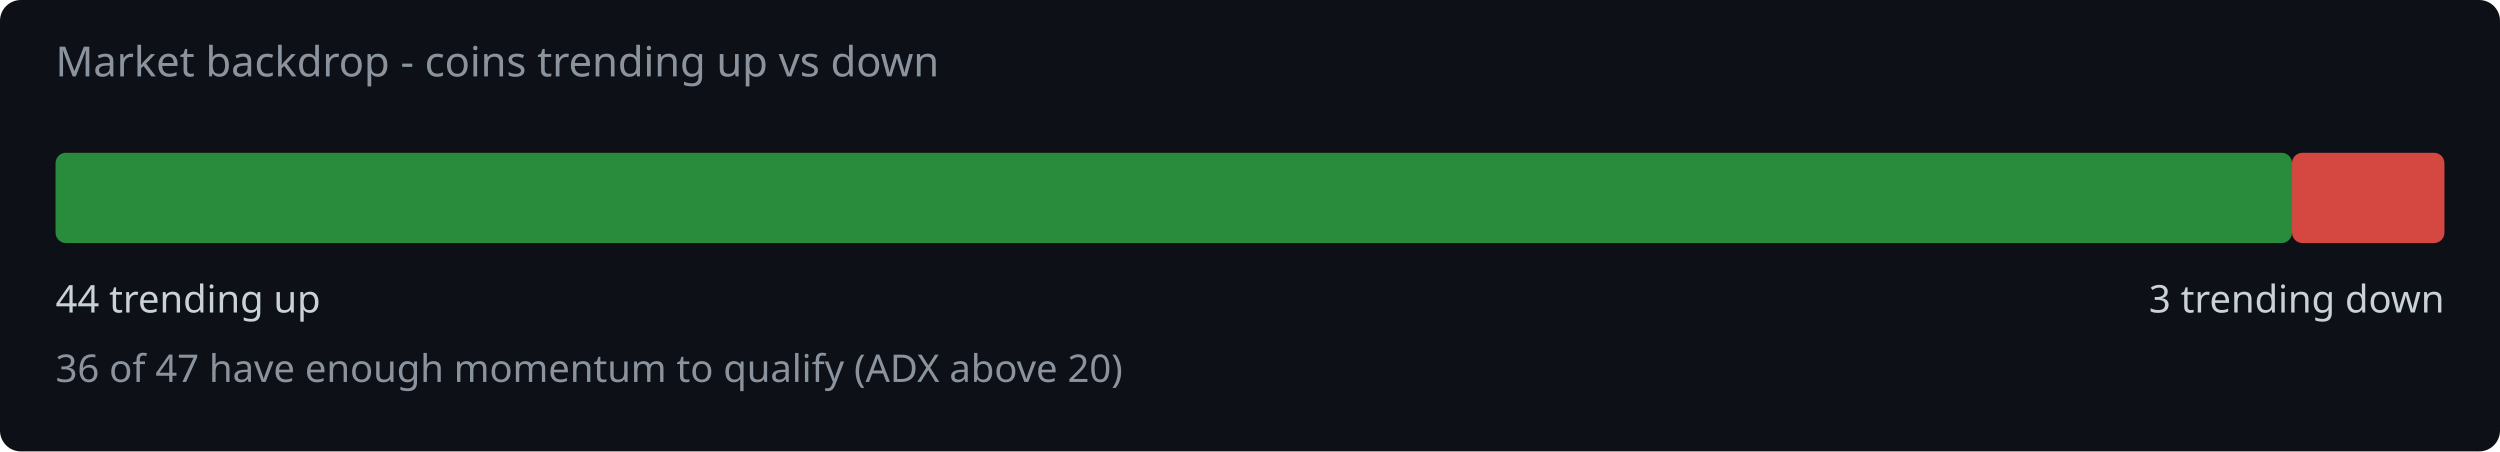
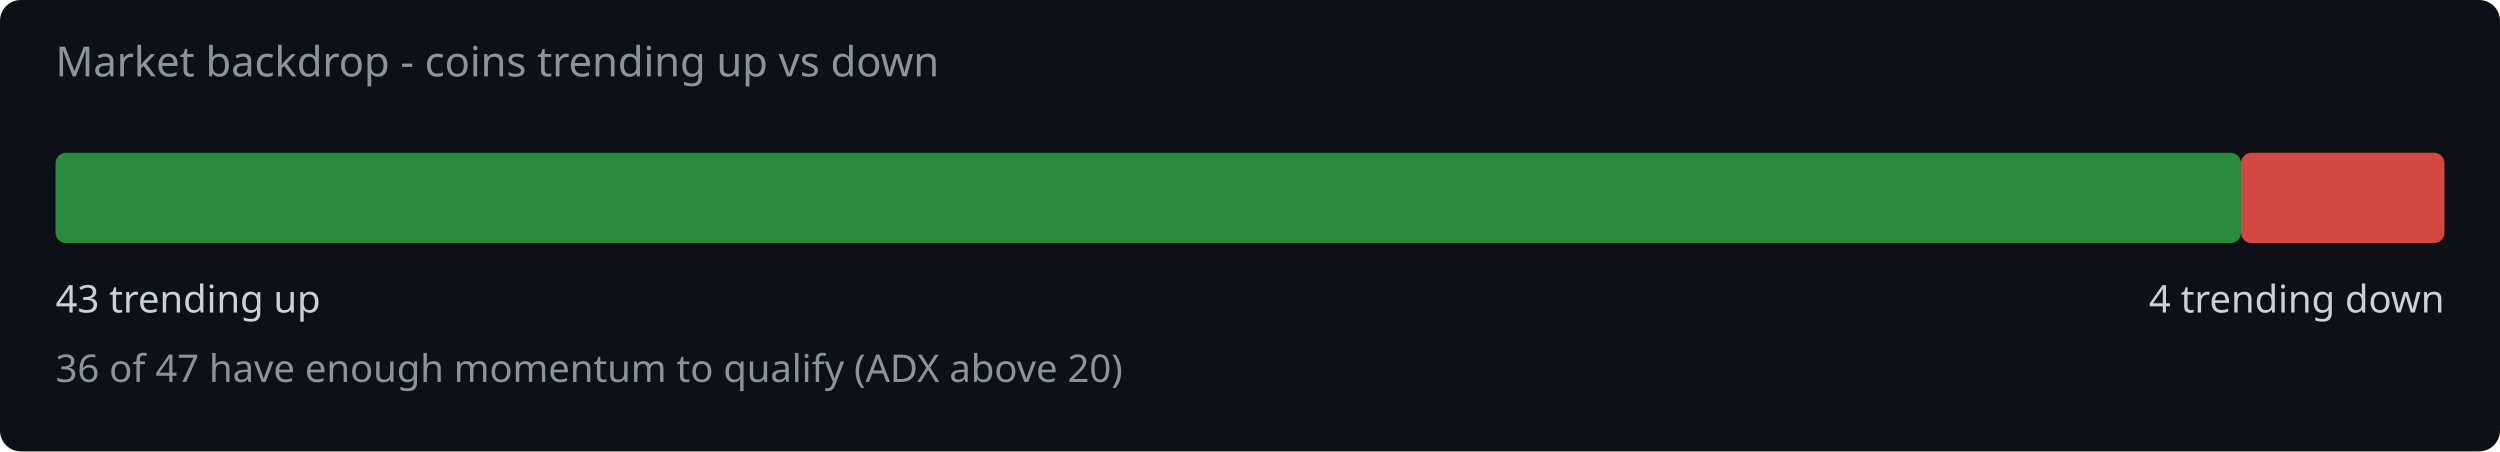
<svg xmlns="http://www.w3.org/2000/svg" width="720" height="130" viewBox="0 0 720 130">
  <rect width="720" height="130" fill="#0d1117" rx="6" />
  <text x="16" y="22" fill="#8b949e" font-family="system-ui,sans-serif" font-size="12">Market backdrop - coins trending up vs down</text>
-   <rect x="16" y="44" width="644.1" height="26" rx="3" fill="#2ea043" opacity="0.85" />
-   <rect x="660.1" y="44" width="43.9" height="26" rx="3" fill="#f85149" opacity="0.85" />
-   <text x="16" y="90" fill="#c9d1d9" font-family="system-ui,sans-serif" font-size="11">44 trending up</text>
-   <text x="704" y="90" fill="#c9d1d9" font-family="system-ui,sans-serif" font-size="11" text-anchor="end">3 trending down</text>
+   <rect x="16" y="44" width="629.4" height="26" rx="3" fill="#2ea043" opacity="0.85" />
+   <rect x="645.4" y="44" width="58.6" height="26" rx="3" fill="#f85149" opacity="0.85" />
+   <text x="16" y="90" fill="#c9d1d9" font-family="system-ui,sans-serif" font-size="11">43 trending up</text>
+   <text x="704" y="90" fill="#c9d1d9" font-family="system-ui,sans-serif" font-size="11" text-anchor="end">4 trending down</text>
  <text x="16" y="110" fill="#8b949e" font-family="system-ui,sans-serif" font-size="11">36 of 47 have enough momentum to qualify (ADX above 20)</text>
</svg>
